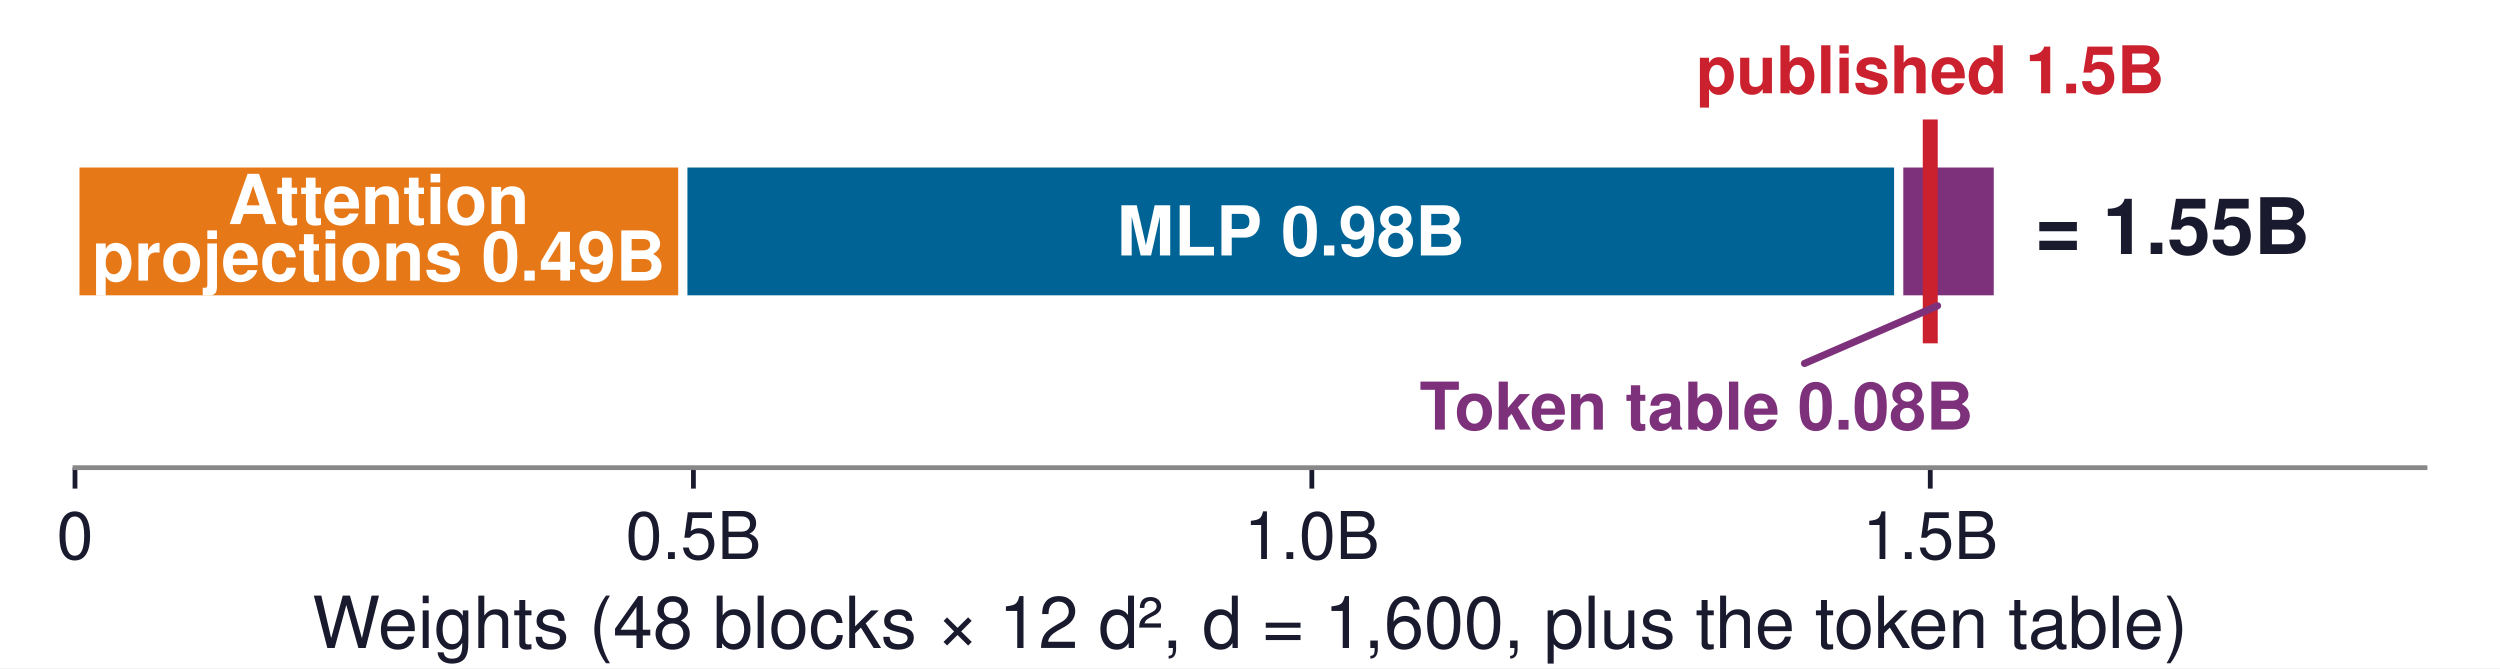
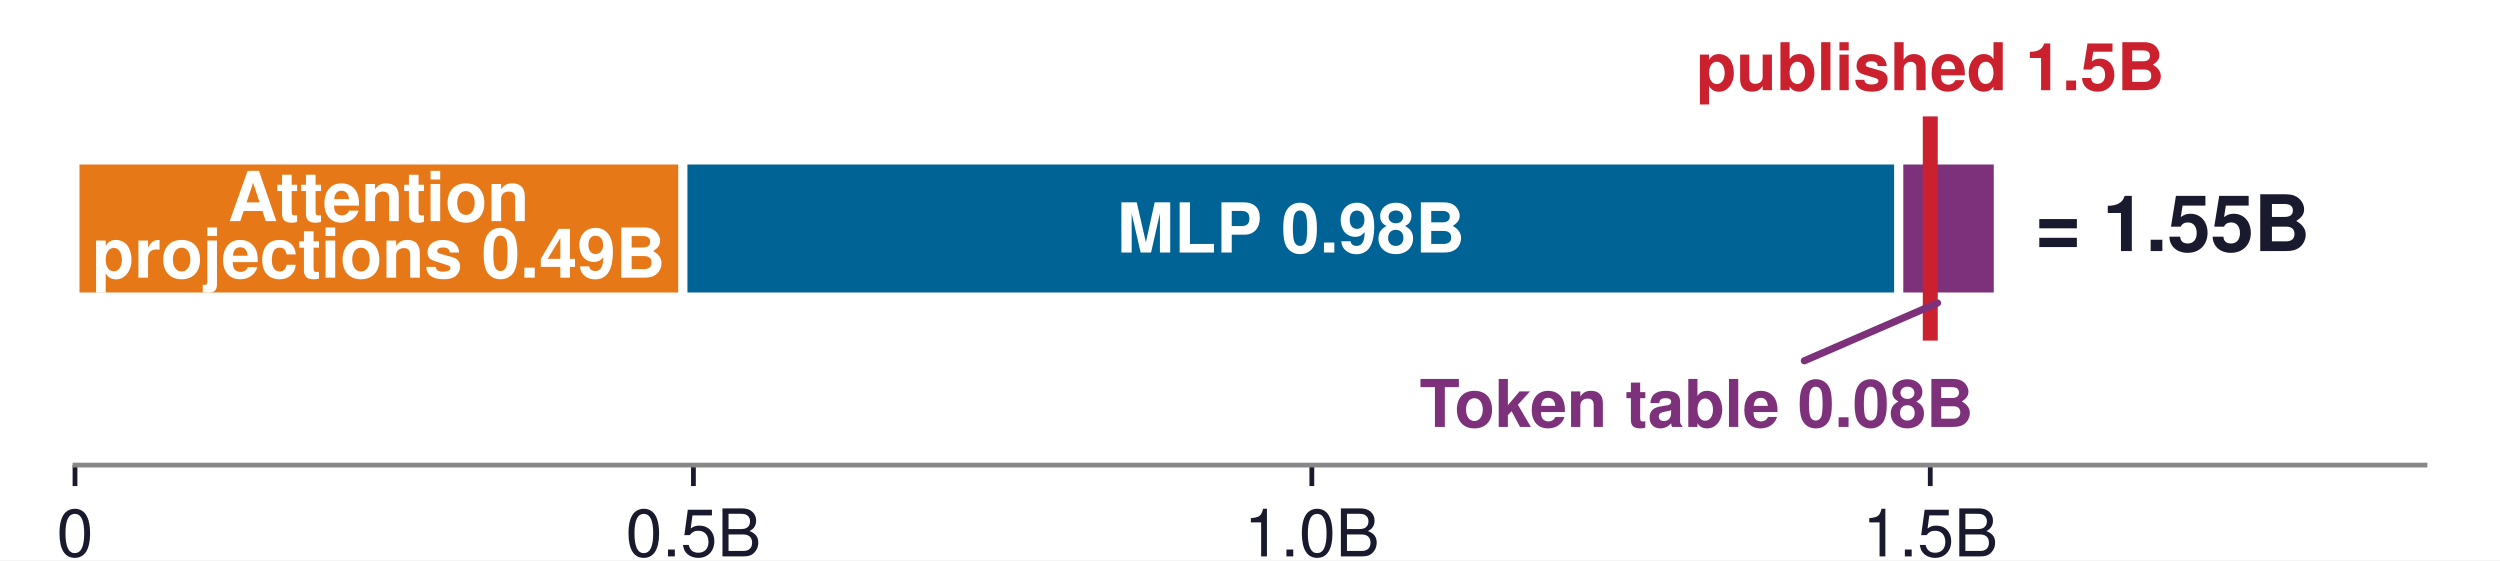
- <svg xmlns="http://www.w3.org/2000/svg" xmlns:xlink="http://www.w3.org/1999/xlink" width="417.6pt" height="111.6pt" viewBox="0 0 417.6 111.6" version="1.1">
+ <svg xmlns="http://www.w3.org/2000/svg" xmlns:xlink="http://www.w3.org/1999/xlink" width="417.6pt" height="93.6pt" viewBox="0 0 417.6 93.6" version="1.1">
  <defs>
    <style type="text/css">*{stroke-linejoin: round; stroke-linecap: butt}</style>
  </defs>
  <g id="figure_1">
    <g id="patch_1">
-       <path d="M 0 111.6  L 417.6 111.6  L 417.6 0  L 0 0  z " style="fill: #ffffff" />
+       <path d="M 0 93.6  L 417.6 93.6  L 417.6 0  L 0 0  z " style="fill: #ffffff" />
    </g>
    <g id="axes_1">
      <g id="patch_2">
-         <path d="M 12.528 78.12  L 405.072 78.12  L 405.072 3.348  L 12.528 3.348  z " style="fill: #ffffff" />
+         <path d="M 12.528 77.688  L 405.072 77.688  L 405.072 2.808  L 12.528 2.808  z " style="fill: #ffffff" />
      </g>
      <g id="patch_3">
-         <path d="M 12.528 50.081  L 114.077 50.081  L 114.077 27.233  L 12.528 27.233  z " clip-path="url(#p3c127fead5)" style="fill: #e67817; stroke: #ffffff; stroke-width: 1.5; stroke-linejoin: miter" />
+         <path d="M 12.528 49.608  L 114.077 49.608  L 114.077 26.728  L 12.528 26.728  z " clip-path="url(#pc3dd342ab1)" style="fill: #e67817; stroke: #ffffff; stroke-width: 1.5; stroke-linejoin: miter" />
      </g>
      <g id="patch_4">
-         <path d="M 114.077 50.081  L 317.175 50.081  L 317.175 27.233  L 114.077 27.233  z " clip-path="url(#p3c127fead5)" style="fill: #006395; stroke: #ffffff; stroke-width: 1.5; stroke-linejoin: miter" />
+         <path d="M 114.077 49.608  L 317.175 49.608  L 317.175 26.728  L 114.077 26.728  z " clip-path="url(#pc3dd342ab1)" style="fill: #006395; stroke: #ffffff; stroke-width: 1.5; stroke-linejoin: miter" />
      </g>
      <g id="patch_5">
-         <path d="M 317.175 50.081  L 333.788 50.081  L 333.788 27.233  L 317.175 27.233  z " clip-path="url(#p3c127fead5)" style="fill: #7e317b; stroke: #ffffff; stroke-width: 1.5; stroke-linejoin: miter" />
+         <path d="M 317.175 49.608  L 333.788 49.608  L 333.788 26.728  L 317.175 26.728  z " clip-path="url(#pc3dd342ab1)" style="fill: #7e317b; stroke: #ffffff; stroke-width: 1.5; stroke-linejoin: miter" />
      </g>
      <g id="matplotlib.axis_1">
        <g id="xtick_1">
          <g id="line2d_1">
            <defs>
-               <path id="m0e84ac3f5a" d="M 0 0  L 0 3.5  " style="stroke: #1a1a2e; stroke-width: 0.8" />
+               <path id="m91b4be6111" d="M 0 0  L 0 3.5  " style="stroke: #1a1a2e; stroke-width: 0.8" />
            </defs>
            <g>
-               <use xlink:href="#m0e84ac3f5a" x="12.528" y="78.12" style="fill: #1a1a2e; stroke: #1a1a2e; stroke-width: 0.8" />
+               <use xlink:href="#m91b4be6111" x="12.528" y="77.688" style="fill: #1a1a2e; stroke: #1a1a2e; stroke-width: 0.8" />
            </g>
          </g>
          <g id="text_1">
-             <text style="font-size: 11px; font-family: 'Helvetica', 'Arial', 'DejaVu Sans', sans-serif; text-anchor: middle; fill: #1a1a2e" x="12.528" y="93.37" transform="rotate(-0 12.528 93.37)">0</text>
+             <text style="font-size: 11px; font-family: 'Helvetica', 'Arial', 'DejaVu Sans', sans-serif; text-anchor: middle; fill: #1a1a2e" x="12.528" y="92.938" transform="rotate(-0 12.528 92.938)">0</text>
          </g>
        </g>
        <g id="xtick_2">
          <g id="line2d_2">
            <g>
-               <use xlink:href="#m0e84ac3f5a" x="115.829" y="78.12" style="fill: #1a1a2e; stroke: #1a1a2e; stroke-width: 0.8" />
+               <use xlink:href="#m91b4be6111" x="115.829" y="77.688" style="fill: #1a1a2e; stroke: #1a1a2e; stroke-width: 0.8" />
            </g>
          </g>
          <g id="text_2">
-             <text style="font-size: 11px; font-family: 'Helvetica', 'Arial', 'DejaVu Sans', sans-serif; text-anchor: middle; fill: #1a1a2e" x="115.829" y="93.37" transform="rotate(-0 115.8291 93.37)">0.5B</text>
+             <text style="font-size: 11px; font-family: 'Helvetica', 'Arial', 'DejaVu Sans', sans-serif; text-anchor: middle; fill: #1a1a2e" x="115.829" y="92.938" transform="rotate(-0 115.8291 92.938)">0.5B</text>
          </g>
        </g>
        <g id="xtick_3">
          <g id="line2d_3">
            <g>
-               <use xlink:href="#m0e84ac3f5a" x="219.13" y="78.12" style="fill: #1a1a2e; stroke: #1a1a2e; stroke-width: 0.8" />
+               <use xlink:href="#m91b4be6111" x="219.13" y="77.688" style="fill: #1a1a2e; stroke: #1a1a2e; stroke-width: 0.8" />
            </g>
          </g>
          <g id="text_3">
-             <text style="font-size: 11px; font-family: 'Helvetica', 'Arial', 'DejaVu Sans', sans-serif; text-anchor: middle; fill: #1a1a2e" x="219.13" y="93.37" transform="rotate(-0 219.1301 93.37)">1.0B</text>
+             <text style="font-size: 11px; font-family: 'Helvetica', 'Arial', 'DejaVu Sans', sans-serif; text-anchor: middle; fill: #1a1a2e" x="219.13" y="92.938" transform="rotate(-0 219.1301 92.938)">1.0B</text>
          </g>
        </g>
        <g id="xtick_4">
          <g id="line2d_4">
            <g>
-               <use xlink:href="#m0e84ac3f5a" x="322.431" y="78.12" style="fill: #1a1a2e; stroke: #1a1a2e; stroke-width: 0.8" />
+               <use xlink:href="#m91b4be6111" x="322.431" y="77.688" style="fill: #1a1a2e; stroke: #1a1a2e; stroke-width: 0.8" />
            </g>
          </g>
          <g id="text_4">
-             <text style="font-size: 11px; font-family: 'Helvetica', 'Arial', 'DejaVu Sans', sans-serif; text-anchor: middle; fill: #1a1a2e" x="322.431" y="93.37" transform="rotate(-0 322.4312 93.37)">1.5B</text>
+             <text style="font-size: 11px; font-family: 'Helvetica', 'Arial', 'DejaVu Sans', sans-serif; text-anchor: middle; fill: #1a1a2e" x="322.431" y="92.938" transform="rotate(-0 322.4312 92.938)">1.5B</text>
          </g>
-         </g>
-         <g id="text_5">
-           <text style="font-size: 12px; font-family: 'Helvetica', 'Arial', 'DejaVu Sans', sans-serif; text-anchor: middle; fill: #1a1a2e" x="208.8" y="108.239" transform="rotate(-0 208.8 108.2391)">Weights (48 blocks × 12 d², d = 1,600, plus the token table)</text>
        </g>
      </g>
      <g id="matplotlib.axis_2" />
      <g id="line2d_5">
-         <path d="M 322.431 56.104  L 322.431 21.21  " clip-path="url(#p3c127fead5)" style="fill: none; stroke: #cb202d; stroke-width: 2.5; stroke-linecap: square" />
+         <path d="M 322.431 55.64  L 322.431 20.696  " clip-path="url(#pc3dd342ab1)" style="fill: none; stroke: #cb202d; stroke-width: 2.5; stroke-linecap: square" />
      </g>
      <g id="patch_6">
-         <path d="M 12.528 78.12  L 405.072 78.12  " style="fill: none; stroke: #888888; stroke-width: 0.8; stroke-linejoin: miter; stroke-linecap: square" />
+         <path d="M 12.528 77.688  L 405.072 77.688  " style="fill: none; stroke: #888888; stroke-width: 0.8; stroke-linejoin: miter; stroke-linecap: square" />
+       </g>
+       <g id="text_5">
+         <text style="font-weight: 700; font-size: 11.5px; font-family: 'Helvetica', 'Arial', 'DejaVu Sans', sans-serif; fill: #ffffff" transform="translate(38.07531 36.93489)">Attention</text>
+         <text style="font-weight: 700; font-size: 11.5px; font-family: 'Helvetica', 'Arial', 'DejaVu Sans', sans-serif; fill: #ffffff" transform="translate(15.37449 46.38556)">projections 0.49B</text>
      </g>
      <g id="text_6">
-         <text style="font-weight: 700; font-size: 11.5px; font-family: 'Helvetica', 'Arial', 'DejaVu Sans', sans-serif; fill: #ffffff" transform="translate(38.07531 37.4239)">Attention</text>
-         <text style="font-weight: 700; font-size: 11.5px; font-family: 'Helvetica', 'Arial', 'DejaVu Sans', sans-serif; fill: #ffffff" transform="translate(15.37449 46.87456)">projections 0.49B</text>
+         <text style="font-weight: 700; font-size: 11.5px; font-family: 'Helvetica', 'Arial', 'DejaVu Sans', sans-serif; text-anchor: middle; fill: #ffffff" x="215.626" y="42.189" transform="rotate(-0 215.6261 42.18851)">MLP 0.98B</text>
+       </g>
+       <g id="patch_7">
+         <path d="M 301.406 60.263  Q 312.526 55.438 323.645 50.613  " style="fill: none; stroke: #7e317b; stroke-width: 1.2; stroke-linecap: round" />
      </g>
      <g id="text_7">
-         <text style="font-weight: 700; font-size: 11.5px; font-family: 'Helvetica', 'Arial', 'DejaVu Sans', sans-serif; text-anchor: middle; fill: #ffffff" x="215.626" y="42.678" transform="rotate(-0 215.6261 42.67751)">MLP 0.98B</text>
-       </g>
-       <g id="patch_7">
-         <path d="M 301.43 60.71  Q 312.539 55.897 323.647 51.083  " style="fill: none; stroke: #7e317b; stroke-width: 1.2; stroke-linecap: round" />
+         <text style="font-weight: 700; font-size: 11px; font-family: 'Helvetica', 'Arial', 'DejaVu Sans', sans-serif; text-anchor: end; fill: #7e317b" x="329.656" y="71.31" transform="rotate(-0 329.6563 71.31043)">Token table 0.08B</text>
      </g>
      <g id="text_8">
-         <text style="font-weight: 700; font-size: 11px; font-family: 'Helvetica', 'Arial', 'DejaVu Sans', sans-serif; text-anchor: end; fill: #7e317b" x="329.656" y="71.756" transform="rotate(-0 329.6563 71.75623)">Token table 0.08B</text>
+         <text style="font-weight: 700; font-size: 13px; font-family: 'Helvetica', 'Arial', 'DejaVu Sans', sans-serif; text-anchor: start; fill: #1a1a2e" x="339.986" y="41.939" transform="rotate(-0 339.9864 41.93851)">= 1.55B</text>
      </g>
      <g id="text_9">
-         <text style="font-weight: 700; font-size: 13px; font-family: 'Helvetica', 'Arial', 'DejaVu Sans', sans-serif; text-anchor: start; fill: #1a1a2e" x="339.986" y="42.428" transform="rotate(-0 339.9864 42.42751)">= 1.55B</text>
-       </g>
-       <g id="text_10">
-         <text style="font-weight: 700; font-size: 11px; font-family: 'Helvetica', 'Arial', 'DejaVu Sans', sans-serif; text-anchor: middle; fill: #cb202d" x="322.431" y="15.582" transform="rotate(-0 322.4312 15.58216)">published 1.5B</text>
+         <text style="font-weight: 700; font-size: 11px; font-family: 'Helvetica', 'Arial', 'DejaVu Sans', sans-serif; text-anchor: middle; fill: #cb202d" x="322.431" y="15.063" transform="rotate(-0 322.4312 15.06316)">published 1.5B</text>
      </g>
    </g>
  </g>
  <defs>
-     <clipPath id="p3c127fead5">
-       <rect x="12.528" y="3.348" width="392.544" height="74.772" />
+     <clipPath id="pc3dd342ab1">
+       <rect x="12.528" y="2.808" width="392.544" height="74.88" />
    </clipPath>
  </defs>
</svg>
